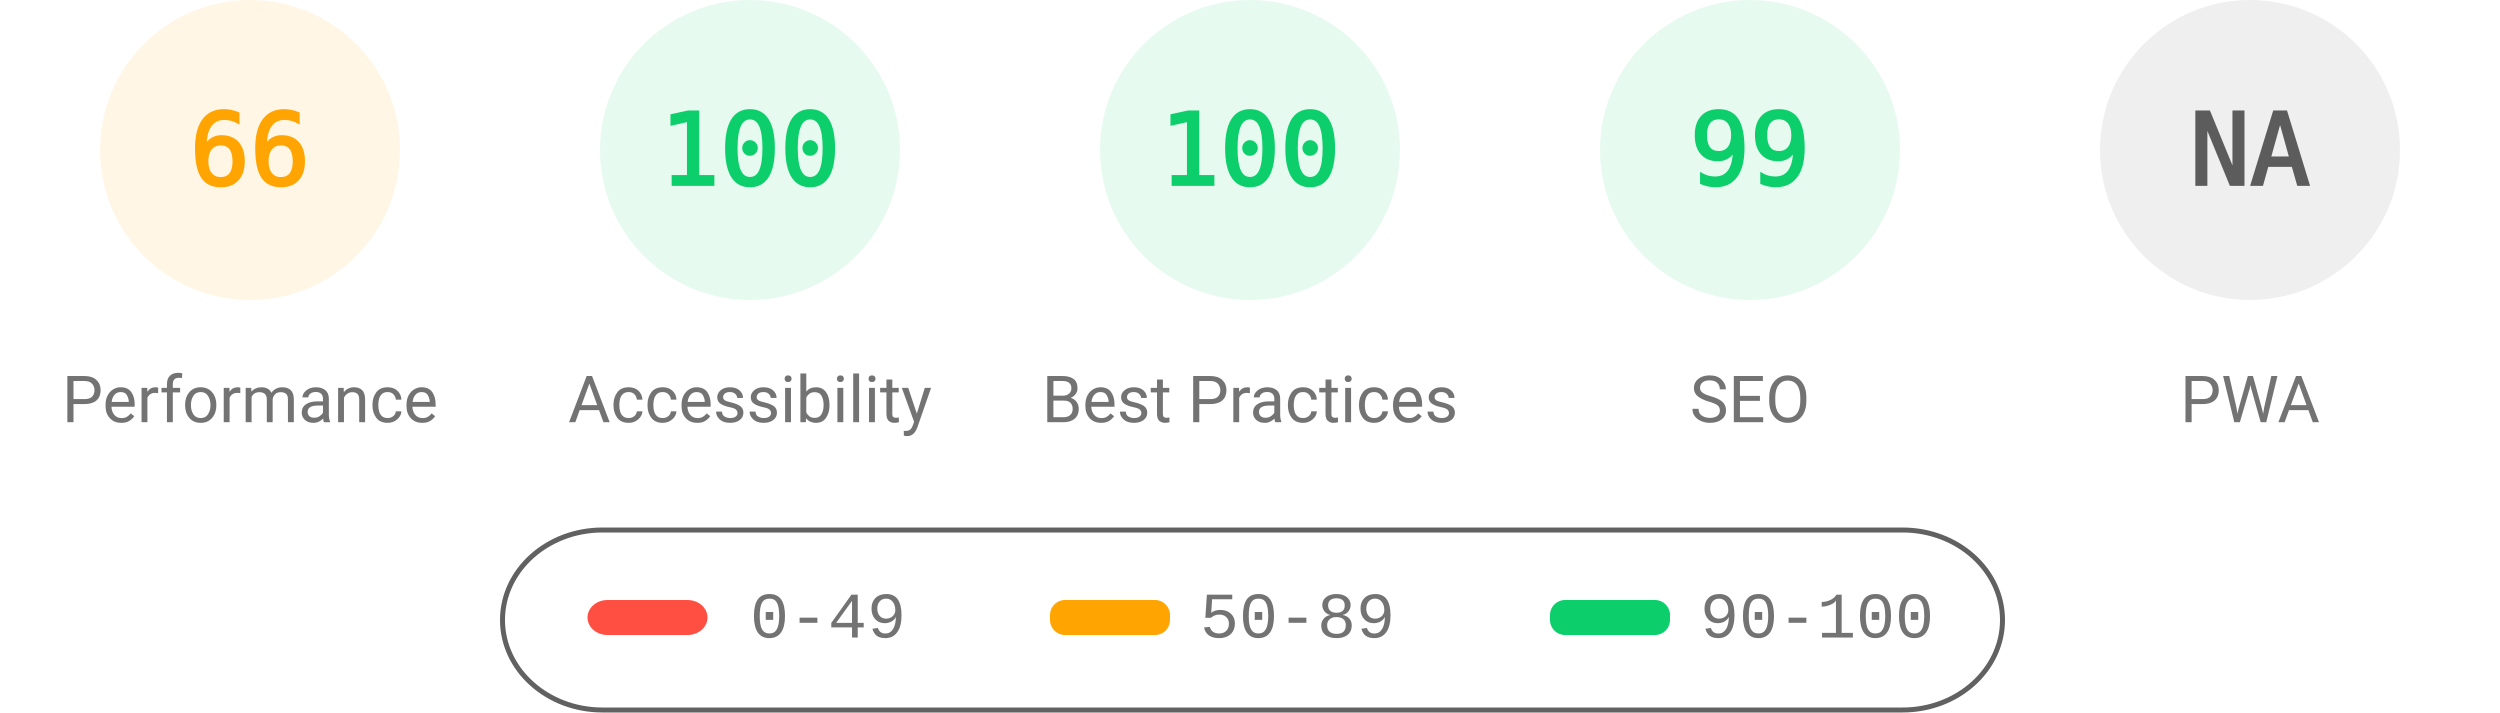
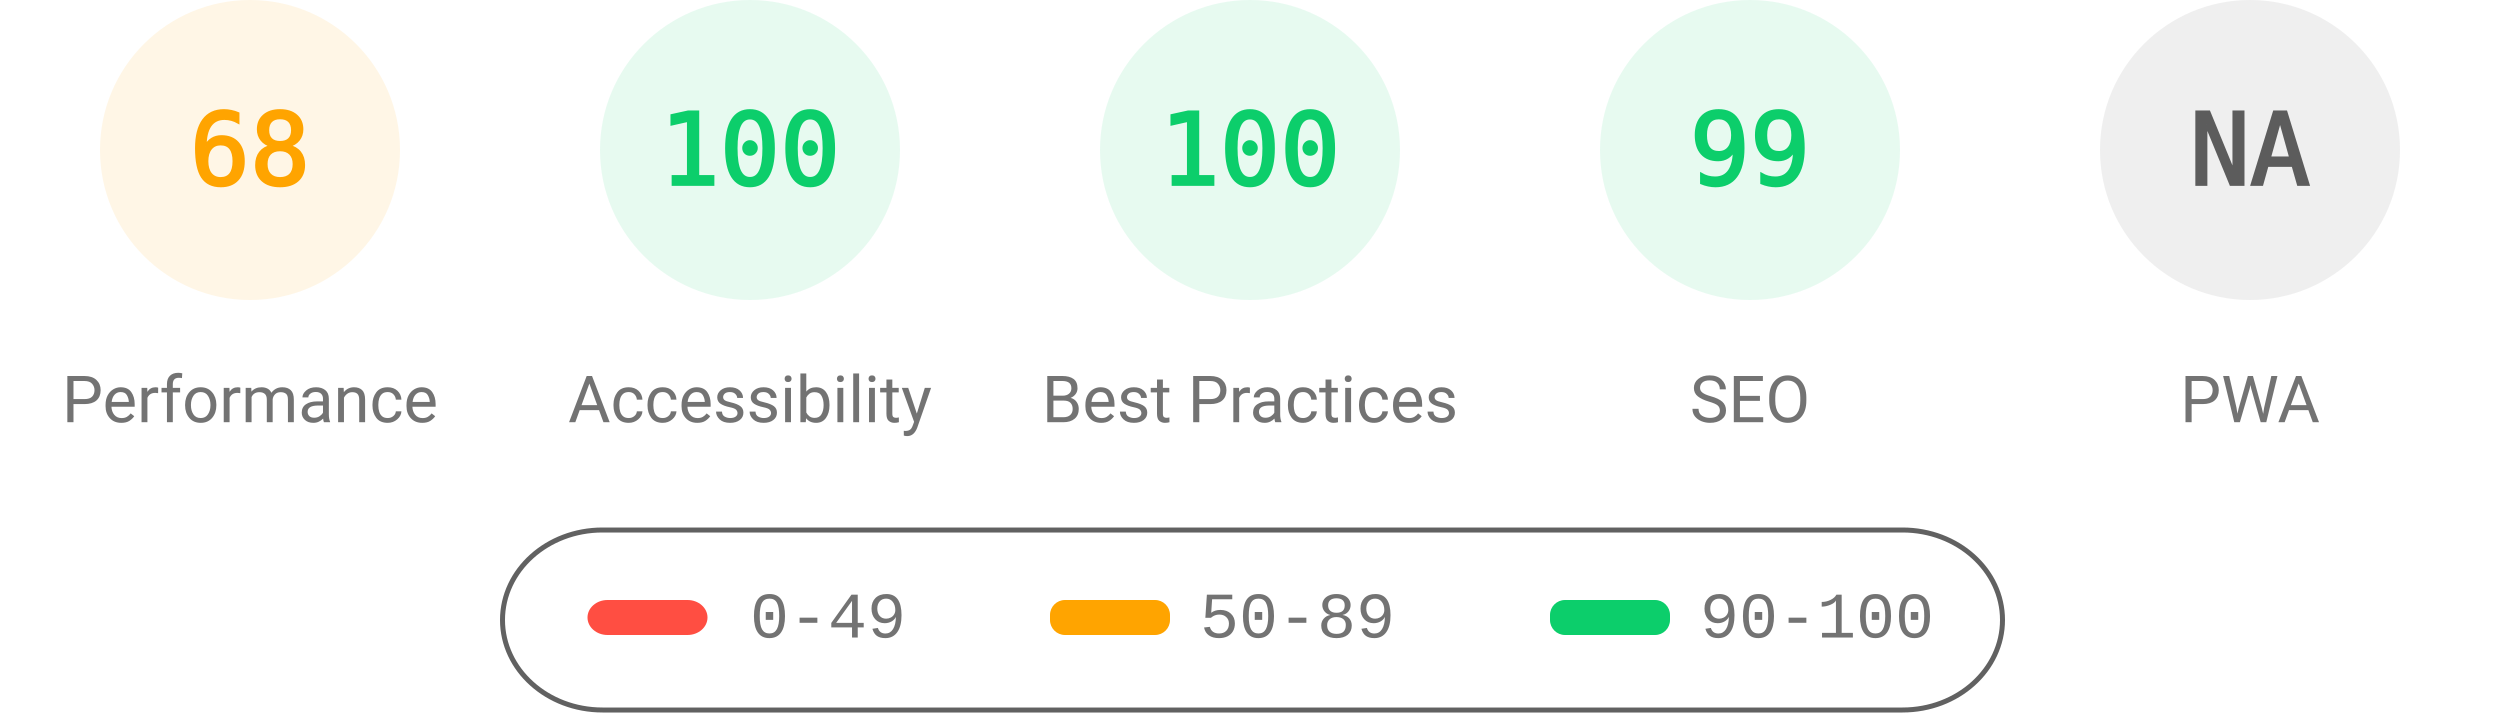
<svg xmlns="http://www.w3.org/2000/svg" fill="none" width="1000" height="285">
  <style>.gauge-base{opacity:.1}.gauge-arc{fill:none;animation-delay:250ms;stroke-linecap:round;transform:rotate(-90deg);transform-origin:100px 60px;animation:load-gauge 1s ease forwards}.guage-text{font-size:40px;font-family:monospace;text-align:center}.guage-red{color:#ff4e42;fill:#ff4e42;stroke:#ff4e42}.guage-orange{color:#ffa400;fill:#ffa400;stroke:#ffa400}.guage-green{color:#0cce6b;fill:#0cce6b;stroke:#0cce6b}.guage-undefined{color:#5c5c5c;fill:#5c5c5c;stroke:#5c5c5c}.guage-title{color:#737373;fill:#737373;stroke:none;font-size:26px;line-height:26px;font-family:Roboto,Halvetica,Arial,sans-serif}@keyframes load-gauge{from{stroke-dasharray:0 352.858}}</style>
  <svg class="guage-div guage-perf guage-orange" viewBox="0 0 200 200" width="200" height="200">
    <circle class="gauge-base" r="56" cx="100" cy="60" stroke-width="8" />
-     <circle class="gauge-arc guage-arc-1" r="56" cx="100" cy="60" stroke-width="8" style="stroke-dasharray:232.226,351.858" />
-     <text class="guage-text" x="100" y="60" alignment-baseline="central" dominant-baseline="central" text-anchor="middle">66</text>
+     <circle class="gauge-arc guage-arc-1" r="56" cx="100" cy="60" stroke-width="8" style="stroke-dasharray:239.263,351.858" />
+     <text class="guage-text" x="100" y="60" alignment-baseline="central" dominant-baseline="central" text-anchor="middle">68</text>
    <text class="guage-title" x="100" y="160" alignment-baseline="central" dominant-baseline="central" text-anchor="middle">Performance</text>
  </svg>
  <svg class="guage-div guage-acc guage-green" viewBox="0 0 200 200" width="200" height="200" x="200">
    <circle class="gauge-base" r="56" cx="100" cy="60" stroke-width="8" />
    <circle class="gauge-arc guage-arc-2" r="56" cx="100" cy="60" stroke-width="8" style="stroke-dasharray:351.858,351.858" />
    <text class="guage-text" x="100" y="60" alignment-baseline="central" dominant-baseline="central" text-anchor="middle">100</text>
    <text class="guage-title" x="100" y="160" alignment-baseline="central" dominant-baseline="central" text-anchor="middle">Accessibility</text>
  </svg>
  <svg class="guage-div guage-best guage-green" viewBox="0 0 200 200" width="200" height="200" x="400">
    <circle class="gauge-base" r="56" cx="100" cy="60" stroke-width="8" />
    <circle class="gauge-arc guage-arc-3" r="56" cx="100" cy="60" stroke-width="8" style="stroke-dasharray:351.858,351.858" />
    <text class="guage-text" x="100" y="60" alignment-baseline="central" dominant-baseline="central" text-anchor="middle">100</text>
    <text class="guage-title" x="100" y="160" alignment-baseline="central" dominant-baseline="central" text-anchor="middle">Best Practices</text>
  </svg>
  <svg class="guage-div guage-seo guage-green" viewBox="0 0 200 200" width="200" height="200" x="600">
    <circle class="gauge-base" r="56" cx="100" cy="60" stroke-width="8" />
    <circle class="gauge-arc guage-arc-4" r="56" cx="100" cy="60" stroke-width="8" style="stroke-dasharray:348.339,351.858" />
    <text class="guage-text" x="100" y="60" alignment-baseline="central" dominant-baseline="central" text-anchor="middle">99</text>
    <text class="guage-title" x="100" y="160" alignment-baseline="central" dominant-baseline="central" text-anchor="middle">SEO</text>
  </svg>
  <svg class="guage-div guage-pwa guage-undefined" viewBox="0 0 200 200" width="200" height="200" x="800">
    <circle class="gauge-base" r="56" cx="100" cy="60" stroke-width="8" />
    <circle class="gauge-arc guage-arc-4" r="56" cx="100" cy="60" stroke-width="8" style="stroke-dasharray:351.858,351.858" />
    <text class="guage-text" x="100" y="60" alignment-baseline="central" dominant-baseline="central" text-anchor="middle">NA</text>
    <text class="guage-title" x="100" y="160" alignment-baseline="central" dominant-baseline="central" text-anchor="middle">PWA</text>
  </svg>
  <svg width="604" height="76" x="200" y="210">
    <path fill="none" id="canvas_background" d="M-1-1h604v80H-1z" />
    <rect fill-opacity="0" stroke="#616161" stroke-width="2" rx="40" id="svg_2" height="72" width="600" y="2" x="1" fill="#000" />
    <rect stroke="#000" rx="8" id="svg_3" height="14" width="48" y="30" x="35" stroke-opacity="null" stroke-width="0" fill="#ff4e42" />
    <rect stroke="#000" rx="6" id="svg_4" height="14" width="48" y="30" x="220" stroke-opacity="null" stroke-width="0" fill="#ffa400" />
    <rect stroke="#000" rx="6" id="svg_5" height="14" width="48" y="30" x="420" stroke-opacity="null" stroke-width="0" fill="#0cce6b" />
    <text xml:space="preserve" text-anchor="start" font-family="'Courier New', Courier, monospace" font-size="26" id="svg_6" y="45" x="100" stroke-opacity="null" stroke-width="0" stroke="#000" fill="#737373">0-49</text>
    <text xml:space="preserve" text-anchor="start" font-family="'Courier New', Courier, monospace" font-size="26" id="svg_7" y="45" x="280" stroke-opacity="null" stroke-width="0" stroke="#000" fill="#737373">50-89</text>
    <text xml:space="preserve" text-anchor="start" font-family="'Courier New', Courier, monospace" font-size="26" id="svg_8" y="45" x="480" stroke-opacity="null" stroke-width="0" stroke="#000" fill="#737373">90-100</text>
  </svg>
</svg>
